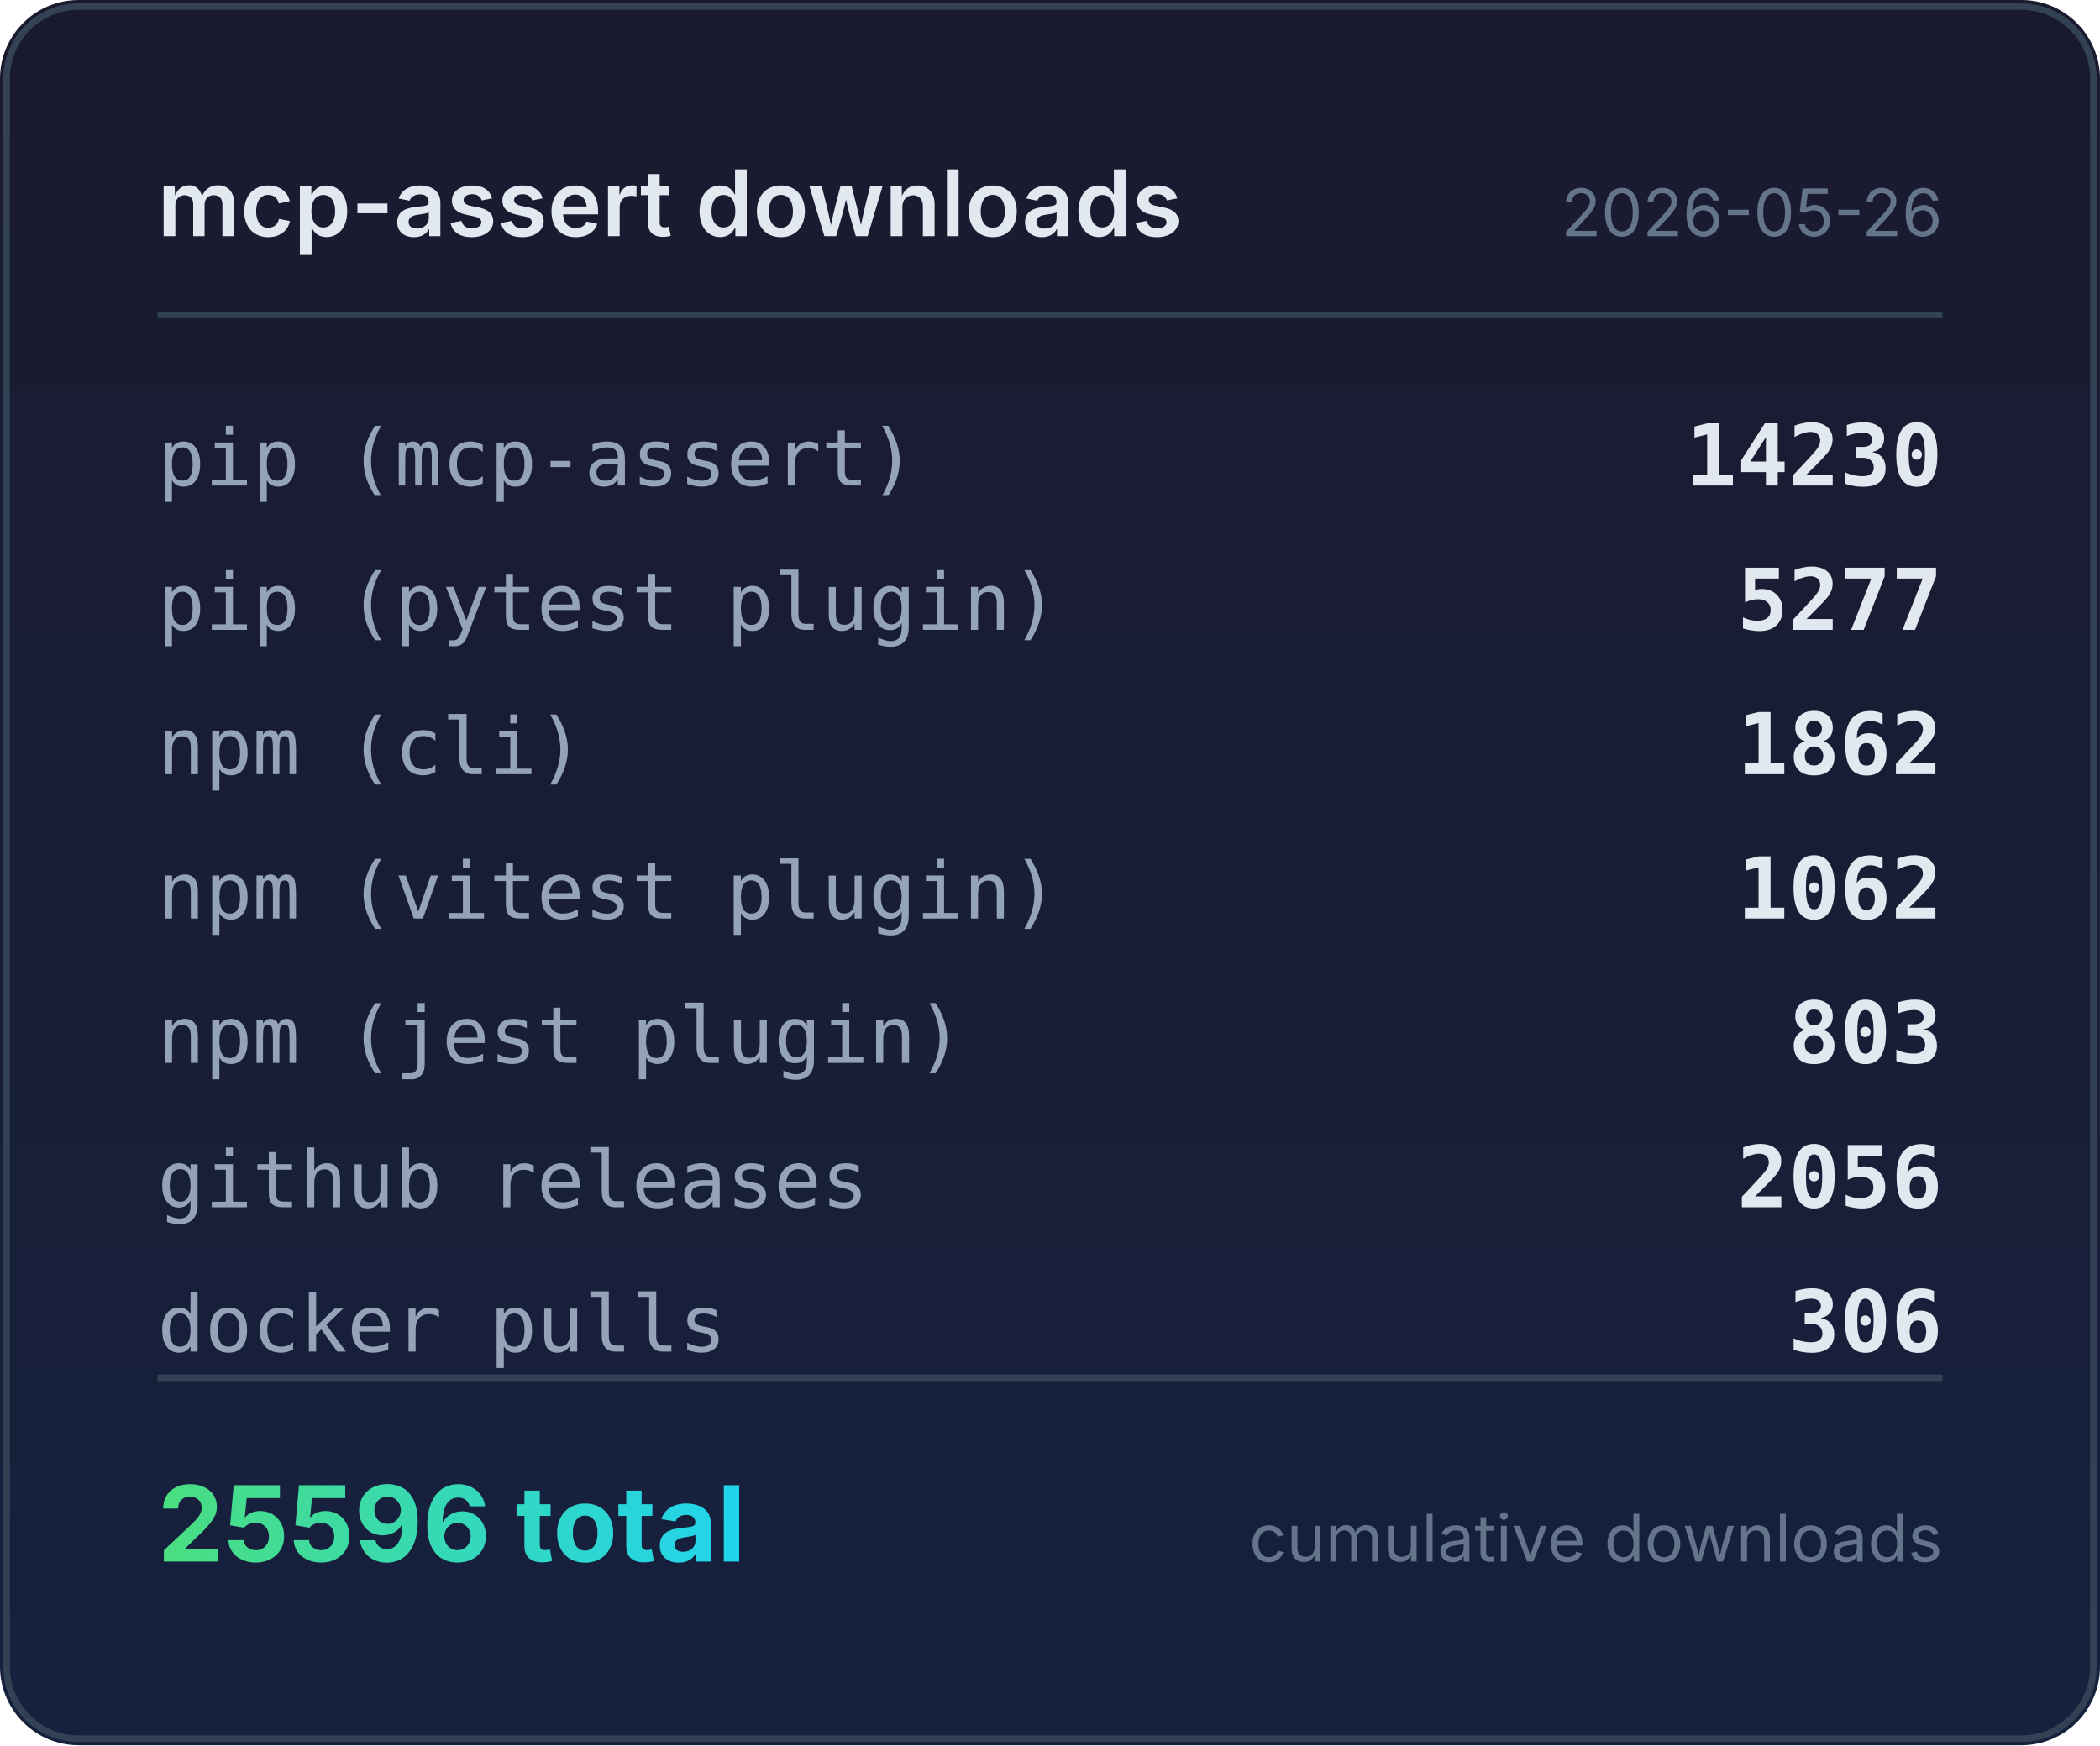
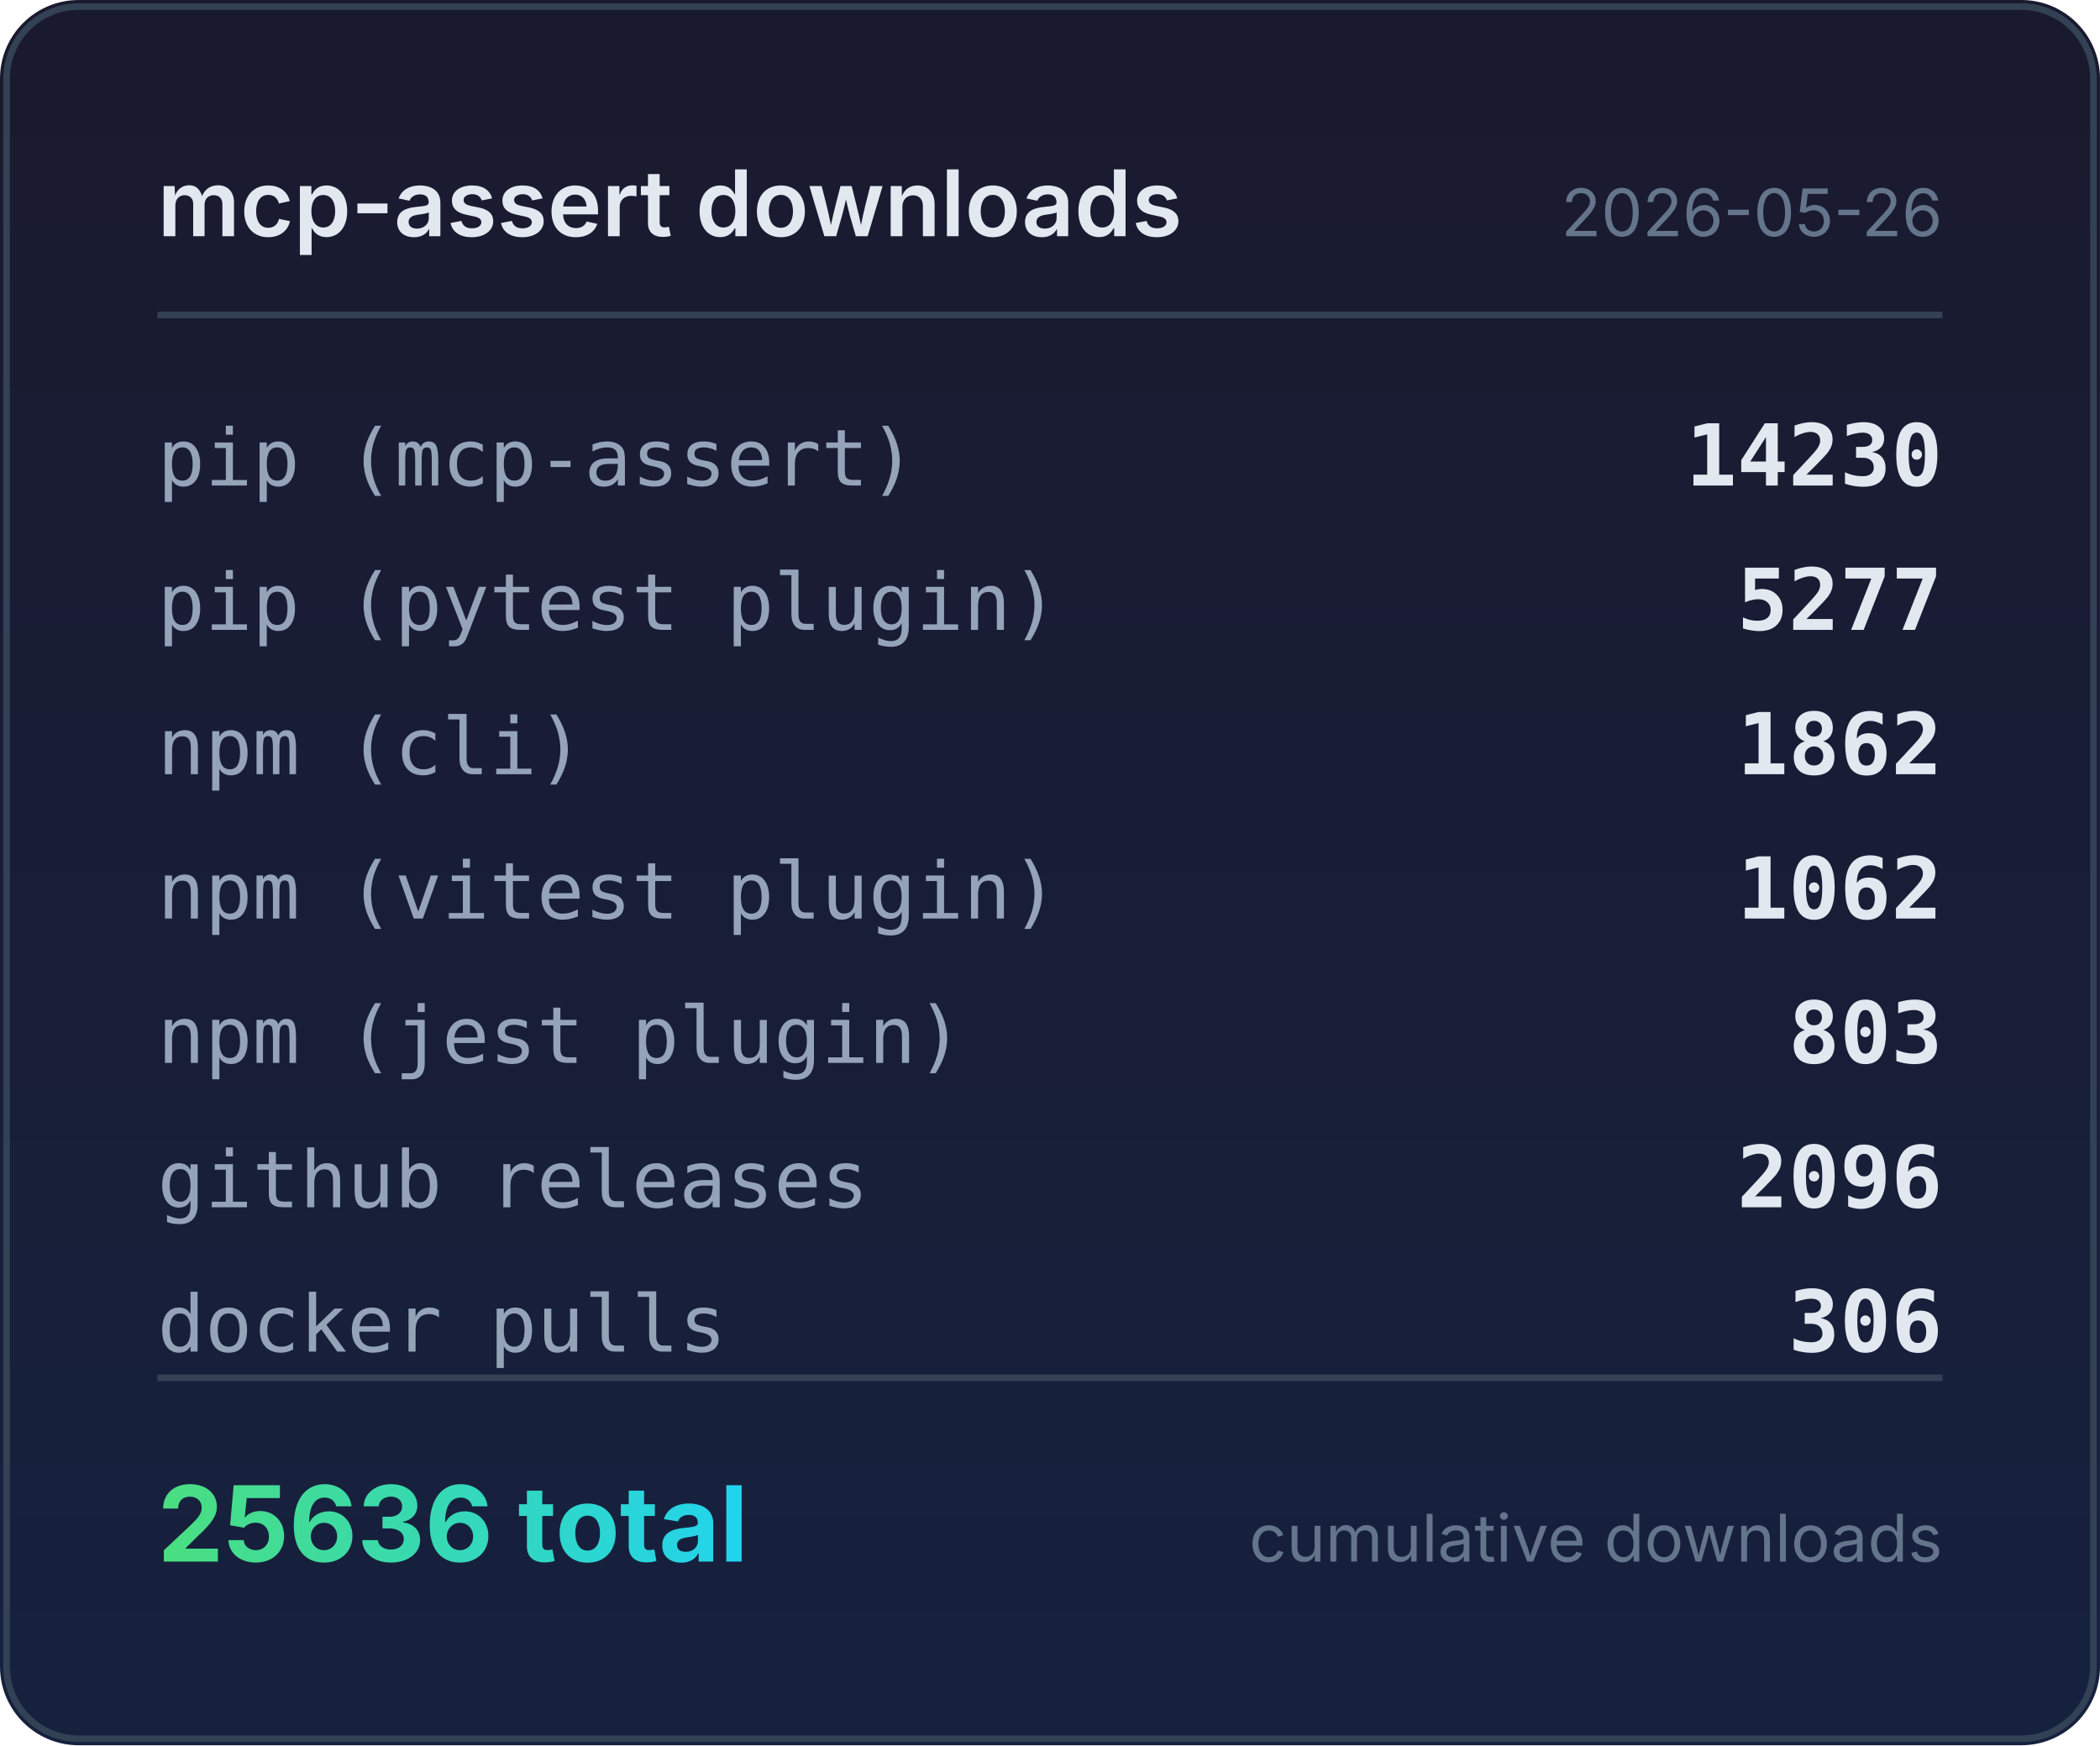
<svg xmlns="http://www.w3.org/2000/svg" width="320" height="266" viewBox="0 0 320 266">
  <defs>
    <linearGradient id="bg" x1="0" y1="0" x2="0" y2="1">
      <stop offset="0%" stop-color="#1a1a2e" />
      <stop offset="100%" stop-color="#16213e" />
    </linearGradient>
    <linearGradient id="accent" x1="0" y1="0" x2="1" y2="0">
      <stop offset="0%" stop-color="#4ade80" />
      <stop offset="100%" stop-color="#22d3ee" />
    </linearGradient>
  </defs>
  <rect width="320" height="266" rx="12" fill="url(#bg)" />
  <rect x="1" y="1" width="318" height="264" rx="11" fill="none" stroke="#334155" stroke-width="1" />
  <text x="24" y="36" fill="#e2e8f0" font-family="system-ui,-apple-system,sans-serif" font-size="14" font-weight="600">mcp-assert downloads</text>
  <text x="296" y="36" fill="#64748b" font-family="system-ui,-apple-system,sans-serif" font-size="10" text-anchor="end">2026-05-26</text>
  <line x1="24" y1="48" x2="296" y2="48" stroke="#334155" stroke-width="1" />
  <text x="24" y="74" fill="#94a3b8" font-family="ui-monospace,monospace" font-size="12">pip (mcp-assert)</text>
  <text x="296" y="74" fill="#e2e8f0" font-family="ui-monospace,monospace" font-size="13" font-weight="600" text-anchor="end">14230</text>
  <text x="24" y="96" fill="#94a3b8" font-family="ui-monospace,monospace" font-size="12">pip (pytest plugin)</text>
  <text x="296" y="96" fill="#e2e8f0" font-family="ui-monospace,monospace" font-size="13" font-weight="600" text-anchor="end">5277</text>
  <text x="24" y="118" fill="#94a3b8" font-family="ui-monospace,monospace" font-size="12">npm (cli)</text>
  <text x="296" y="118" fill="#e2e8f0" font-family="ui-monospace,monospace" font-size="13" font-weight="600" text-anchor="end">1862</text>
  <text x="24" y="140" fill="#94a3b8" font-family="ui-monospace,monospace" font-size="12">npm (vitest plugin)</text>
  <text x="296" y="140" fill="#e2e8f0" font-family="ui-monospace,monospace" font-size="13" font-weight="600" text-anchor="end">1062</text>
  <text x="24" y="162" fill="#94a3b8" font-family="ui-monospace,monospace" font-size="12">npm (jest plugin)</text>
  <text x="296" y="162" fill="#e2e8f0" font-family="ui-monospace,monospace" font-size="13" font-weight="600" text-anchor="end">803</text>
  <text x="24" y="184" fill="#94a3b8" font-family="ui-monospace,monospace" font-size="12">github releases</text>
-   <text x="296" y="184" fill="#e2e8f0" font-family="ui-monospace,monospace" font-size="13" font-weight="600" text-anchor="end">2056</text>
+   <text x="296" y="184" fill="#e2e8f0" font-family="ui-monospace,monospace" font-size="13" font-weight="600" text-anchor="end">2096</text>
  <text x="24" y="206" fill="#94a3b8" font-family="ui-monospace,monospace" font-size="12">docker pulls</text>
  <text x="296" y="206" fill="#e2e8f0" font-family="ui-monospace,monospace" font-size="13" font-weight="600" text-anchor="end">306</text>
  <line x1="24" y1="210" x2="296" y2="210" stroke="#334155" stroke-width="1" />
-   <text x="24" y="238" fill="url(#accent)" font-family="system-ui,-apple-system,sans-serif" font-size="16" font-weight="700">25596 total</text>
+   <text x="24" y="238" fill="url(#accent)" font-family="system-ui,-apple-system,sans-serif" font-size="16" font-weight="700">25636 total</text>
  <text x="296" y="238" fill="#64748b" font-family="system-ui,-apple-system,sans-serif" font-size="10" text-anchor="end">cumulative downloads</text>
</svg>
